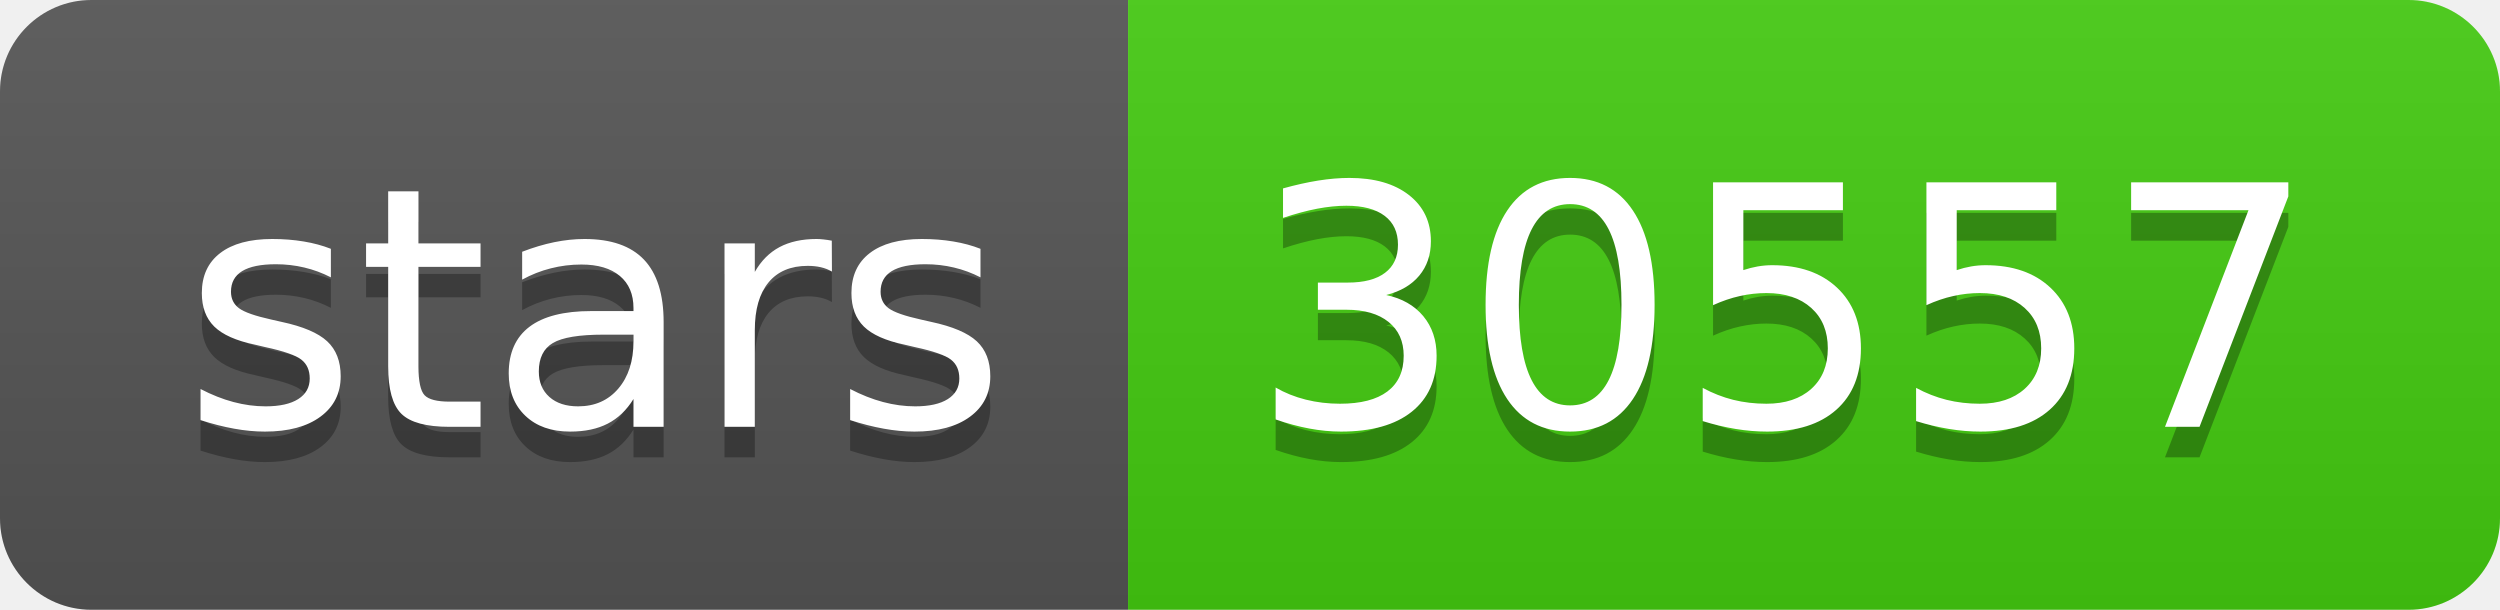
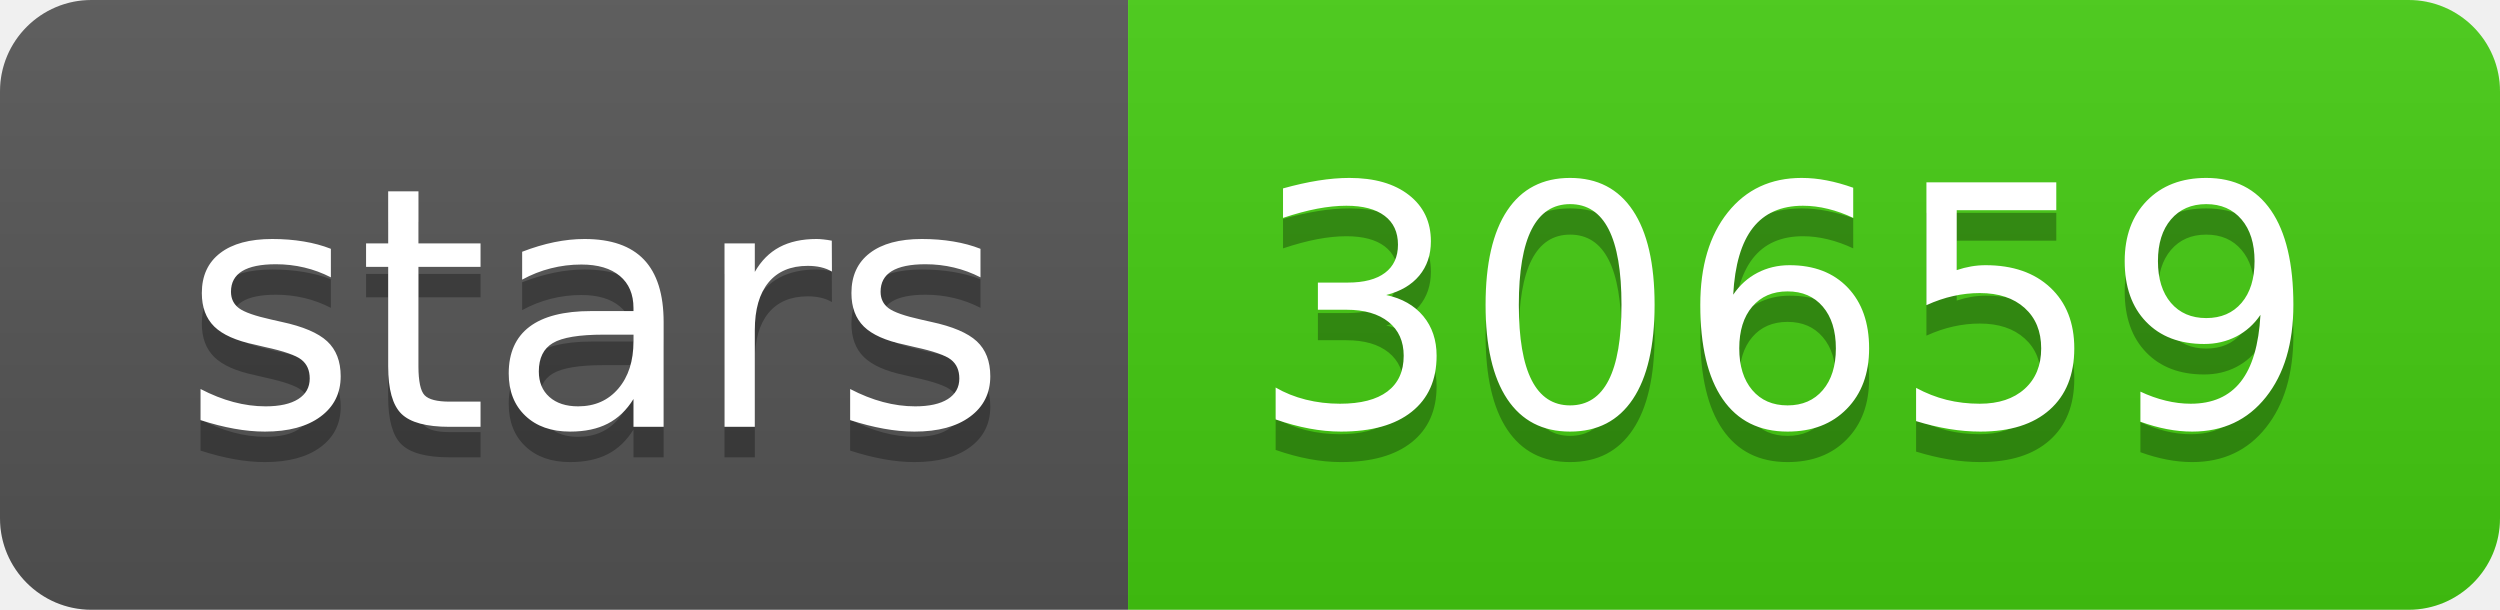
- <svg xmlns="http://www.w3.org/2000/svg" width="82" height="20" role="img" aria-label="stars: 30557">
+ <svg xmlns="http://www.w3.org/2000/svg" width="82" height="20" role="img" aria-label="stars: 30659">
  <linearGradient id="s" x2="0" y2="100%">
    <stop offset="0" stop-color="#bbb" stop-opacity=".1" />
    <stop offset="1" stop-opacity=".1" />
  </linearGradient>
  <clipPath id="r">
    <rect width="82" height="20" rx="3" fill="#fff" />
  </clipPath>
  <g clip-path="url(#r)">
    <rect width="37" height="20" fill="#555" />
    <rect x="37" width="45" height="20" fill="#4c1" />
    <rect width="82" height="20" fill="url(#s)" />
  </g>
  <g fill="#fff" text-anchor="middle" font-family="Verdana,Geneva,DejaVu Sans,sans-serif" text-rendering="geometricPrecision" font-size="110">
    <text aria-hidden="true" x="195" y="150" fill="#010101" fill-opacity=".3" transform="scale(.1)" textLength="270">stars</text>
    <text x="195" y="140" transform="scale(.1)" fill="#fff" textLength="270">stars</text>
-     <text aria-hidden="true" x="585" y="150" fill="#010101" fill-opacity=".3" transform="scale(.1)" textLength="350">30557</text>
-     <text x="585" y="140" transform="scale(.1)" fill="#fff" textLength="350">30557</text>
+     <text aria-hidden="true" x="585" y="150" fill="#010101" fill-opacity=".3" transform="scale(.1)" textLength="350">30659</text>
+     <text x="585" y="140" transform="scale(.1)" fill="#fff" textLength="350">30659</text>
  </g>
</svg>
